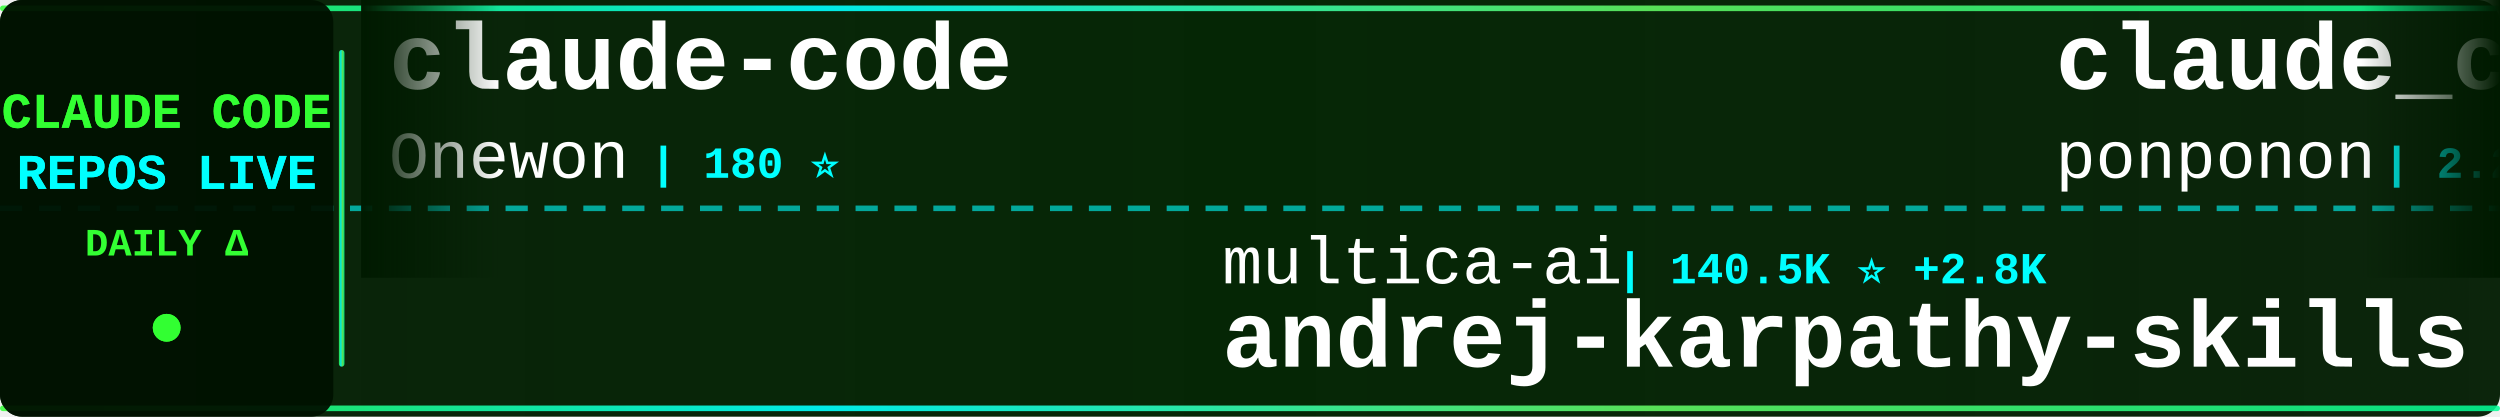
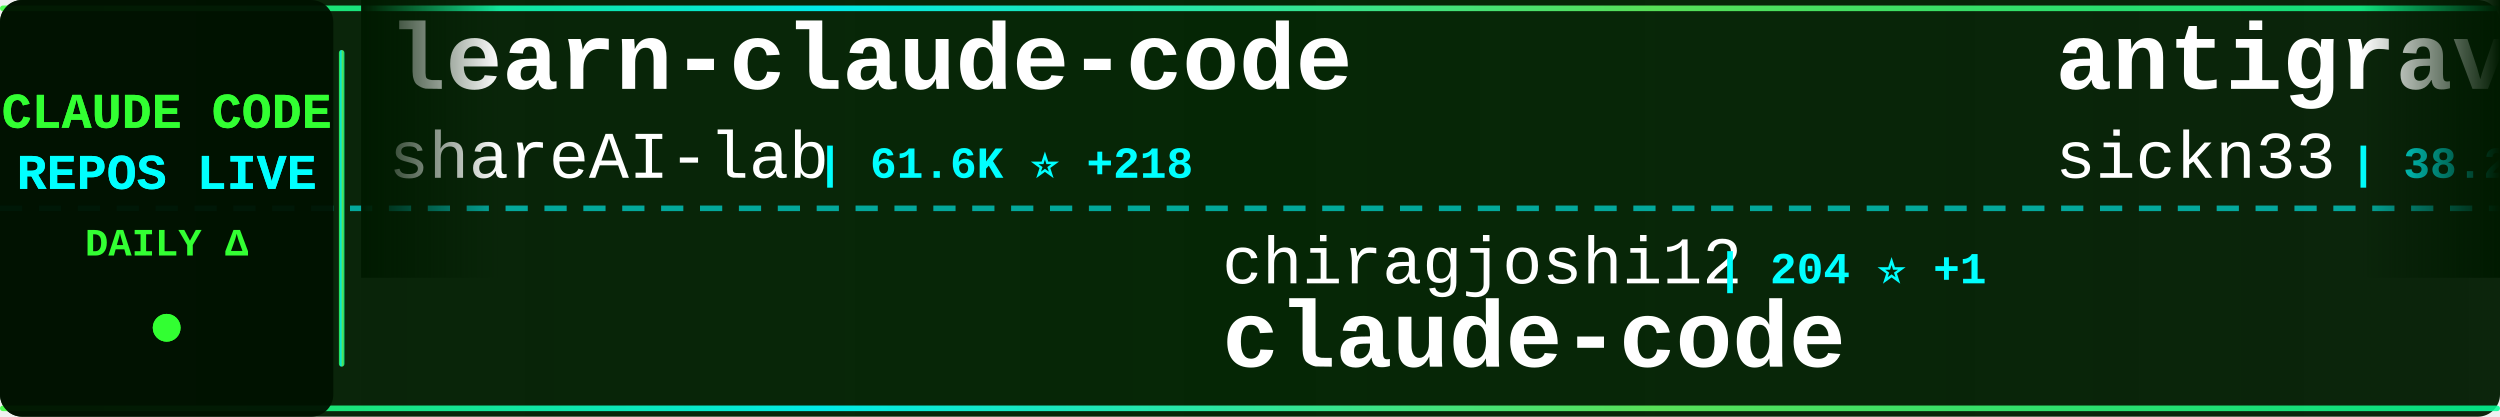
<svg xmlns="http://www.w3.org/2000/svg" width="900" height="150">
  <defs>
    <linearGradient id="tickerBg" x1="0%" y1="0%" x2="100%" y2="0%">
      <stop offset="0%" style="stop-color:#001a00;stop-opacity:0.95" />
      <stop offset="50%" style="stop-color:#002200;stop-opacity:0.98" />
      <stop offset="100%" style="stop-color:#001a00;stop-opacity:0.95" />
    </linearGradient>
    <linearGradient id="borderGrad" x1="0%" y1="0%" x2="100%" y2="0%">
      <stop offset="0%" style="stop-color:#33ff33;stop-opacity:0.85">
        <animate attributeName="stop-opacity" values="0.85;1;0.85" dur="2s" repeatCount="indefinite" />
      </stop>
      <stop offset="33%" style="stop-color:#00ffff;stop-opacity:0.9">
        <animate attributeName="stop-opacity" values="0.9;1;0.9" dur="2.2s" repeatCount="indefinite" />
      </stop>
      <stop offset="66%" style="stop-color:#66ff66;stop-opacity:0.85">
        <animate attributeName="stop-opacity" values="0.85;1;0.85" dur="1.8s" repeatCount="indefinite" />
      </stop>
      <stop offset="100%" style="stop-color:#00ff99;stop-opacity:0.85">
        <animate attributeName="stop-opacity" values="0.85;1;0.85" dur="2s" repeatCount="indefinite" />
      </stop>
    </linearGradient>
    <filter id="textGlow">
      <feGaussianBlur stdDeviation="0.1" result="coloredBlur" />
      <feMerge>
        <feMergeNode in="coloredBlur" />
        <feMergeNode in="SourceGraphic" />
      </feMerge>
    </filter>
    <filter id="metricGlow">
      <feGaussianBlur stdDeviation="0.2" result="coloredBlur" />
      <feMerge>
        <feMergeNode in="coloredBlur" />
        <feMergeNode in="SourceGraphic" />
      </feMerge>
    </filter>
    <linearGradient id="leftFade" x1="0%" y1="0%" x2="100%" y2="0%">
      <stop offset="0%" style="stop-color:#001a00;stop-opacity:1" />
      <stop offset="100%" style="stop-color:#001a00;stop-opacity:0" />
    </linearGradient>
    <linearGradient id="rightFade" x1="0%" y1="0%" x2="100%" y2="0%">
      <stop offset="0%" style="stop-color:#001a00;stop-opacity:0" />
      <stop offset="100%" style="stop-color:#001a00;stop-opacity:1" />
    </linearGradient>
  </defs>
  <rect width="900" height="150" fill="url(#tickerBg)" rx="8" />
  <rect x="0" y="2" width="900" height="2" fill="url(#borderGrad)" rx="1" />
  <rect x="0" y="146" width="900" height="2" fill="url(#borderGrad)" rx="1" />
  <line x1="0" y1="75" x2="900" y2="75" stroke="#00ffff" stroke-width="2" stroke-dasharray="8 6" opacity="0.6" />
  <rect x="0" y="0" width="120" height="150" fill="#001100" opacity="0.95" rx="8" />
  <text x="60" y="46" font-family="'Courier New', monospace" font-size="18" font-weight="bold" fill="#33ff33" text-anchor="middle" filter="url(#textGlow)">
    CLAUDE CODE
  </text>
  <text x="60" y="68" font-family="'Courier New', monospace" font-size="18" font-weight="bold" fill="#00ffff" text-anchor="middle" filter="url(#textGlow)">
    REPOS LIVE
  </text>
  <text x="60" y="92" font-family="'Courier New', monospace" font-size="14" font-weight="bold" fill="#33ff33" text-anchor="middle">
    DAILY Δ
  </text>
  <circle cx="60" cy="118" r="5" fill="#33ff33" filter="url(#metricGlow)">
    <animate attributeName="r" values="4;6;4" dur="1.5s" repeatCount="indefinite" />
    <animate attributeName="opacity" values="0.6;1;0.6" dur="1.5s" repeatCount="indefinite" />
  </circle>
  <rect x="122" y="18" width="2" height="114" fill="url(#borderGrad)" rx="1" />
  <clipPath id="tickerClip">
    <rect x="130" y="0" width="770" height="150" />
  </clipPath>
  <g clip-path="url(#tickerClip)">
    <g id="tickerItems">
      <animateTransform attributeName="transform" attributeType="XML" type="translate" from="0 0" to="-3000 0" dur="54s" repeatCount="indefinite" />
      <g transform="translate(0, 0)">
-         <text x="140" y="32" font-family="'Courier New', monospace" font-size="34" font-weight="bold" fill="#ffffff">claude-code</text>
-         <text x="140" y="64" font-family="'Courier New', monospace" font-size="24" font-weight="normal" fill="#ffffff" opacity="1.0">Onewon</text>
-         <text x="234" y="64" font-family="'Courier New', monospace" font-size="16" font-weight="bold" fill="#00ffff"> | 180 ⭐</text>
+         <text x="140" y="32" font-family="'Courier New', monospace" font-size="34" font-weight="bold" fill="#ffffff">learn-claude-code</text>
+         <text x="140" y="64" font-family="'Courier New', monospace" font-size="24" font-weight="normal" fill="#ffffff" opacity="1.0">shareAI-lab</text>
+         <text x="294" y="64" font-family="'Courier New', monospace" font-size="16" font-weight="bold" fill="#00ffff"> | 61.6K ⭐ +218</text>
      </g>
      <g transform="translate(300, 0)">
-         <text x="140" y="102" font-family="'Courier New', monospace" font-size="24" font-weight="normal" fill="#ffffff" opacity="1.0">multica-ai</text>
-         <text x="282" y="102" font-family="'Courier New', monospace" font-size="16" font-weight="bold" fill="#00ffff"> | 140.5K ⭐ +2.8K</text>
-         <text x="140" y="132" font-family="'Courier New', monospace" font-size="34" font-weight="bold" fill="#ffffff">andrej-karpathy-skills</text>
+         <text x="140" y="102" font-family="'Courier New', monospace" font-size="24" font-weight="normal" fill="#ffffff" opacity="1.0">chiragjoshi12</text>
+         <text x="318" y="102" font-family="'Courier New', monospace" font-size="16" font-weight="bold" fill="#00ffff"> | 204 ⭐ +1</text>
+         <text x="140" y="132" font-family="'Courier New', monospace" font-size="34" font-weight="bold" fill="#ffffff">claude-code</text>
      </g>
      <g transform="translate(600, 0)">
-         <text x="140" y="32" font-family="'Courier New', monospace" font-size="34" font-weight="bold" fill="#ffffff">claude_code_src</text>
-         <text x="140" y="64" font-family="'Courier New', monospace" font-size="24" font-weight="normal" fill="#ffffff" opacity="1.0">ponponon</text>
-         <text x="258" y="64" font-family="'Courier New', monospace" font-size="16" font-weight="bold" fill="#00ffff"> | 2.2K ⭐ +1</text>
+         <text x="140" y="32" font-family="'Courier New', monospace" font-size="34" font-weight="bold" fill="#ffffff">antigravity-awesome-skil...</text>
+         <text x="140" y="64" font-family="'Courier New', monospace" font-size="24" font-weight="normal" fill="#ffffff" opacity="1.0">sickn33</text>
+         <text x="246" y="64" font-family="'Courier New', monospace" font-size="16" font-weight="bold" fill="#00ffff"> | 38.2K ⭐ +130</text>
      </g>
      <g transform="translate(900, 0)">
-         <text x="140" y="102" font-family="'Courier New', monospace" font-size="24" font-weight="normal" fill="#ffffff" opacity="1.0">AICoderTudou</text>
-         <text x="306" y="102" font-family="'Courier New', monospace" font-size="16" font-weight="bold" fill="#00ffff"> | 502 ⭐</text>
-         <text x="140" y="132" font-family="'Courier New', monospace" font-size="34" font-weight="bold" fill="#ffffff">claude-code-tudou</text>
+         <text x="140" y="102" font-family="'Courier New', monospace" font-size="24" font-weight="normal" fill="#ffffff" opacity="1.0">jarmuine</text>
+         <text x="258" y="102" font-family="'Courier New', monospace" font-size="16" font-weight="bold" fill="#00ffff"> | 2.2K ⭐ +3</text>
+         <text x="140" y="132" font-family="'Courier New', monospace" font-size="34" font-weight="bold" fill="#ffffff">claude-code</text>
      </g>
      <g transform="translate(1200, 0)">
-         <text x="140" y="32" font-family="'Courier New', monospace" font-size="34" font-weight="bold" fill="#ffffff">Claude-Code</text>
-         <text x="140" y="64" font-family="'Courier New', monospace" font-size="24" font-weight="normal" fill="#ffffff" opacity="1.0">pengchengneo</text>
-         <text x="306" y="64" font-family="'Courier New', monospace" font-size="16" font-weight="bold" fill="#00ffff"> | 1.4K ⭐ +15</text>
+         <text x="140" y="32" font-family="'Courier New', monospace" font-size="34" font-weight="bold" fill="#ffffff">claude-code-settings</text>
+         <text x="140" y="64" font-family="'Courier New', monospace" font-size="24" font-weight="normal" fill="#ffffff" opacity="1.0">feiskyer</text>
+         <text x="258" y="64" font-family="'Courier New', monospace" font-size="16" font-weight="bold" fill="#00ffff"> | 1.5K ⭐ +3</text>
      </g>
      <g transform="translate(1500, 0)">
-         <text x="140" y="102" font-family="'Courier New', monospace" font-size="24" font-weight="normal" fill="#ffffff" opacity="1.0">hangsman</text>
-         <text x="258" y="102" font-family="'Courier New', monospace" font-size="16" font-weight="bold" fill="#00ffff"> | 780 ⭐</text>
-         <text x="140" y="132" font-family="'Courier New', monospace" font-size="34" font-weight="bold" fill="#ffffff">claude-code-source</text>
+         <text x="140" y="102" font-family="'Courier New', monospace" font-size="24" font-weight="normal" fill="#ffffff" opacity="1.0">ghuntley</text>
+         <text x="258" y="102" font-family="'Courier New', monospace" font-size="16" font-weight="bold" fill="#00ffff"> | 978 ⭐</text>
+         <text x="140" y="132" font-family="'Courier New', monospace" font-size="34" font-weight="bold" fill="#ffffff">claude-code-source-code-...</text>
      </g>
      <g transform="translate(1800, 0)">
-         <text x="140" y="32" font-family="'Courier New', monospace" font-size="34" font-weight="bold" fill="#ffffff">Claude-Code-Usage-Monito...</text>
-         <text x="140" y="64" font-family="'Courier New', monospace" font-size="24" font-weight="normal" fill="#ffffff" opacity="1.0">Maciek-roboblog</text>
-         <text x="342" y="64" font-family="'Courier New', monospace" font-size="16" font-weight="bold" fill="#00ffff"> | 8.0K ⭐ +13</text>
+         <text x="140" y="32" font-family="'Courier New', monospace" font-size="34" font-weight="bold" fill="#ffffff">claude-code-cli</text>
+         <text x="140" y="64" font-family="'Courier New', monospace" font-size="24" font-weight="normal" fill="#ffffff" opacity="1.0">huangserva</text>
+         <text x="282" y="64" font-family="'Courier New', monospace" font-size="16" font-weight="bold" fill="#00ffff"> | 588 ⭐</text>
      </g>
      <g transform="translate(2100, 0)">
-         <text x="140" y="102" font-family="'Courier New', monospace" font-size="24" font-weight="normal" fill="#ffffff" opacity="1.0">lintsinghua</text>
-         <text x="294" y="102" font-family="'Courier New', monospace" font-size="16" font-weight="bold" fill="#00ffff"> | 3.3K ⭐ +11</text>
-         <text x="140" y="132" font-family="'Courier New', monospace" font-size="34" font-weight="bold" fill="#ffffff">claude-code-book</text>
+         <text x="140" y="102" font-family="'Courier New', monospace" font-size="24" font-weight="normal" fill="#ffffff" opacity="1.0">1rgs</text>
+         <text x="210" y="102" font-family="'Courier New', monospace" font-size="16" font-weight="bold" fill="#00ffff"> | 3.6K ⭐ +3</text>
+         <text x="140" y="132" font-family="'Courier New', monospace" font-size="34" font-weight="bold" fill="#ffffff">claude-code-proxy</text>
      </g>
      <g transform="translate(2400, 0)">
-         <text x="140" y="32" font-family="'Courier New', monospace" font-size="34" font-weight="bold" fill="#ffffff">claude-plugins-official</text>
-         <text x="140" y="64" font-family="'Courier New', monospace" font-size="24" font-weight="normal" fill="#ffffff" opacity="1.0">anthropics</text>
-         <text x="282" y="64" font-family="'Courier New', monospace" font-size="16" font-weight="bold" fill="#00ffff"> | 20.7K ⭐ +611</text>
+         <text x="140" y="32" font-family="'Courier New', monospace" font-size="34" font-weight="bold" fill="#ffffff">claude-code-my-workflow</text>
+         <text x="140" y="64" font-family="'Courier New', monospace" font-size="24" font-weight="normal" fill="#ffffff" opacity="1.0">pedrohcgs</text>
+         <text x="270" y="64" font-family="'Courier New', monospace" font-size="16" font-weight="bold" fill="#00ffff"> | 1.1K ⭐ +4</text>
      </g>
      <g transform="translate(2700, 0)">
-         <text x="140" y="102" font-family="'Courier New', monospace" font-size="24" font-weight="normal" fill="#ffffff" opacity="1.0">kodu-ai</text>
-         <text x="246" y="102" font-family="'Courier New', monospace" font-size="16" font-weight="bold" fill="#00ffff"> | 5.3K ⭐ +2</text>
-         <text x="140" y="132" font-family="'Courier New', monospace" font-size="34" font-weight="bold" fill="#ffffff">claude-coder</text>
+         <text x="140" y="102" font-family="'Courier New', monospace" font-size="24" font-weight="normal" fill="#ffffff" opacity="1.0">luongnv89</text>
+         <text x="270" y="102" font-family="'Courier New', monospace" font-size="16" font-weight="bold" fill="#00ffff"> | 33.7K ⭐ +112</text>
+         <text x="140" y="132" font-family="'Courier New', monospace" font-size="34" font-weight="bold" fill="#ffffff">claude-howto</text>
      </g>
      <g transform="translate(3000, 0)">
-         <text x="140" y="32" font-family="'Courier New', monospace" font-size="34" font-weight="bold" fill="#ffffff">claude-code</text>
-         <text x="140" y="64" font-family="'Courier New', monospace" font-size="24" font-weight="normal" fill="#ffffff" opacity="1.0">Onewon</text>
-         <text x="234" y="64" font-family="'Courier New', monospace" font-size="16" font-weight="bold" fill="#00ffff"> | 180 ⭐</text>
+         <text x="140" y="32" font-family="'Courier New', monospace" font-size="34" font-weight="bold" fill="#ffffff">learn-claude-code</text>
+         <text x="140" y="64" font-family="'Courier New', monospace" font-size="24" font-weight="normal" fill="#ffffff" opacity="1.0">shareAI-lab</text>
+         <text x="294" y="64" font-family="'Courier New', monospace" font-size="16" font-weight="bold" fill="#00ffff"> | 61.6K ⭐ +218</text>
      </g>
      <g transform="translate(3300, 0)">
-         <text x="140" y="102" font-family="'Courier New', monospace" font-size="24" font-weight="normal" fill="#ffffff" opacity="1.0">multica-ai</text>
-         <text x="282" y="102" font-family="'Courier New', monospace" font-size="16" font-weight="bold" fill="#00ffff"> | 140.5K ⭐ +2.8K</text>
-         <text x="140" y="132" font-family="'Courier New', monospace" font-size="34" font-weight="bold" fill="#ffffff">andrej-karpathy-skills</text>
+         <text x="140" y="102" font-family="'Courier New', monospace" font-size="24" font-weight="normal" fill="#ffffff" opacity="1.0">chiragjoshi12</text>
+         <text x="318" y="102" font-family="'Courier New', monospace" font-size="16" font-weight="bold" fill="#00ffff"> | 204 ⭐ +1</text>
+         <text x="140" y="132" font-family="'Courier New', monospace" font-size="34" font-weight="bold" fill="#ffffff">claude-code</text>
      </g>
      <g transform="translate(3600, 0)">
-         <text x="140" y="32" font-family="'Courier New', monospace" font-size="34" font-weight="bold" fill="#ffffff">claude_code_src</text>
-         <text x="140" y="64" font-family="'Courier New', monospace" font-size="24" font-weight="normal" fill="#ffffff" opacity="1.0">ponponon</text>
-         <text x="258" y="64" font-family="'Courier New', monospace" font-size="16" font-weight="bold" fill="#00ffff"> | 2.2K ⭐ +1</text>
+         <text x="140" y="32" font-family="'Courier New', monospace" font-size="34" font-weight="bold" fill="#ffffff">antigravity-awesome-skil...</text>
+         <text x="140" y="64" font-family="'Courier New', monospace" font-size="24" font-weight="normal" fill="#ffffff" opacity="1.0">sickn33</text>
+         <text x="246" y="64" font-family="'Courier New', monospace" font-size="16" font-weight="bold" fill="#00ffff"> | 38.2K ⭐ +130</text>
      </g>
      <g transform="translate(3900, 0)">
-         <text x="140" y="102" font-family="'Courier New', monospace" font-size="24" font-weight="normal" fill="#ffffff" opacity="1.0">AICoderTudou</text>
-         <text x="306" y="102" font-family="'Courier New', monospace" font-size="16" font-weight="bold" fill="#00ffff"> | 502 ⭐</text>
-         <text x="140" y="132" font-family="'Courier New', monospace" font-size="34" font-weight="bold" fill="#ffffff">claude-code-tudou</text>
+         <text x="140" y="102" font-family="'Courier New', monospace" font-size="24" font-weight="normal" fill="#ffffff" opacity="1.0">jarmuine</text>
+         <text x="258" y="102" font-family="'Courier New', monospace" font-size="16" font-weight="bold" fill="#00ffff"> | 2.2K ⭐ +3</text>
+         <text x="140" y="132" font-family="'Courier New', monospace" font-size="34" font-weight="bold" fill="#ffffff">claude-code</text>
      </g>
    </g>
  </g>
  <rect x="130" y="0" width="50" height="100" fill="url(#leftFade)" />
  <rect x="850" y="0" width="50" height="100" fill="url(#rightFade)" />
</svg>
